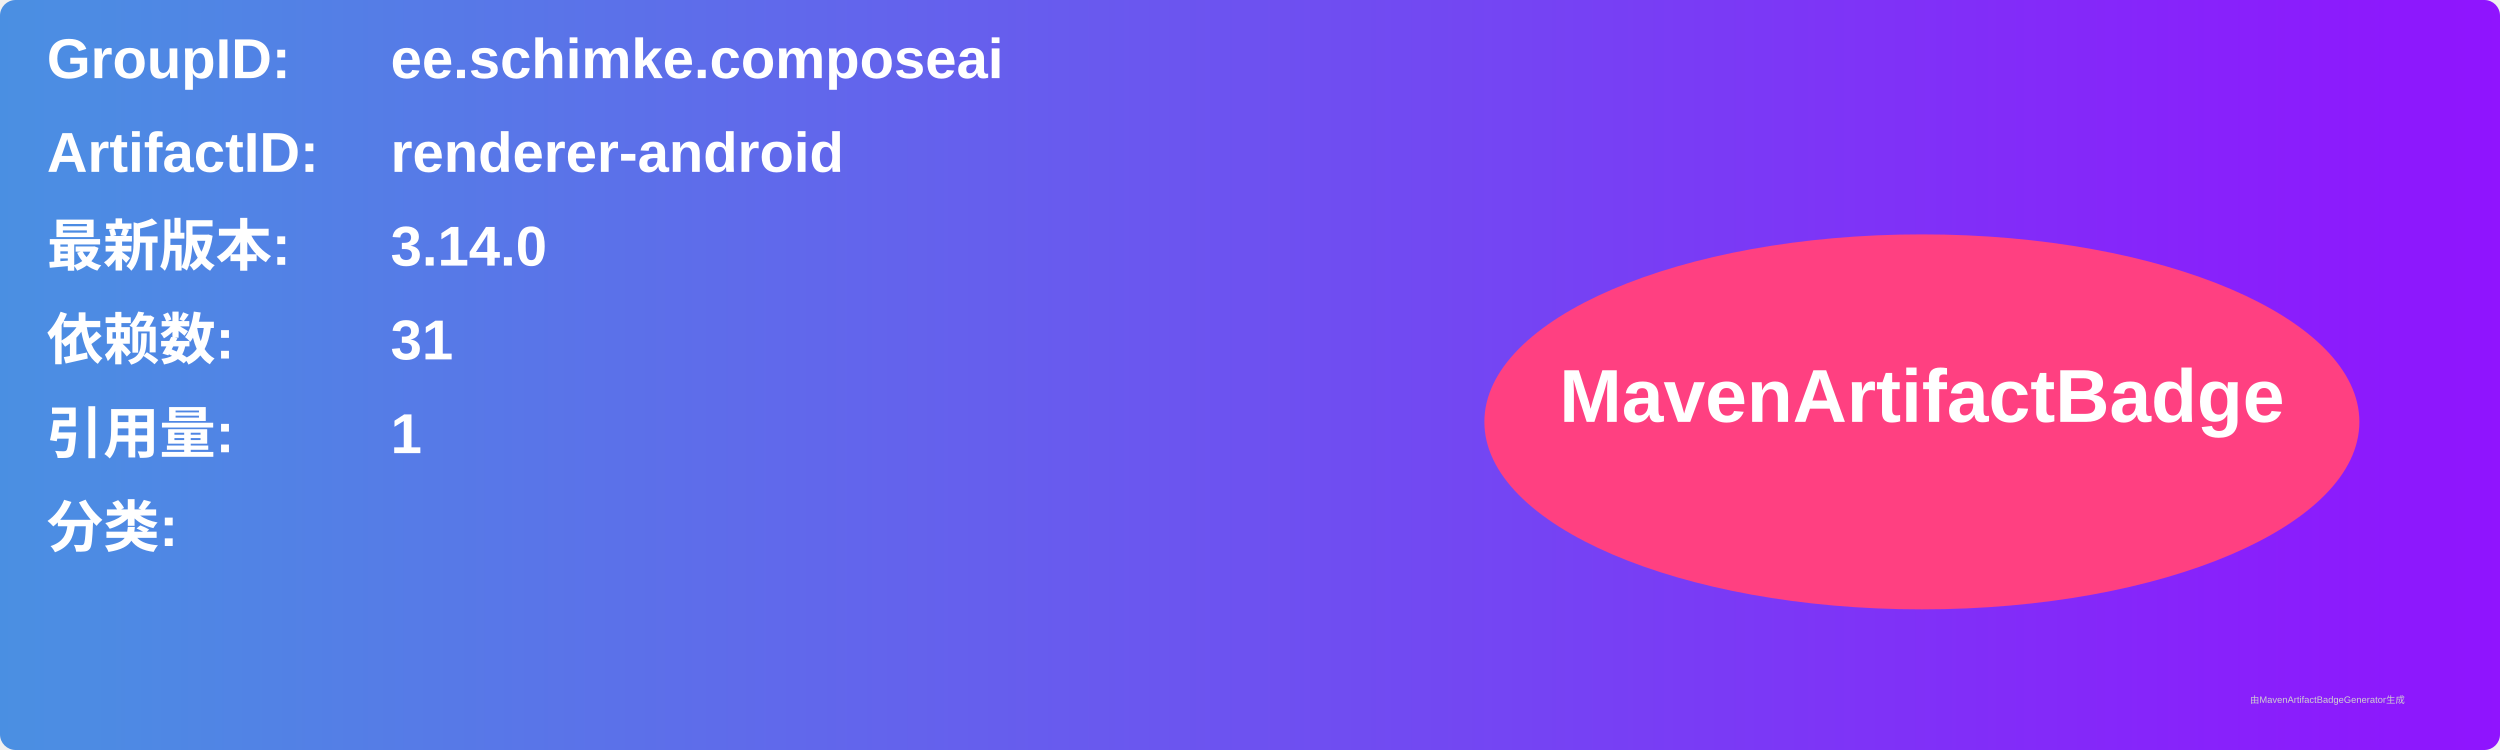
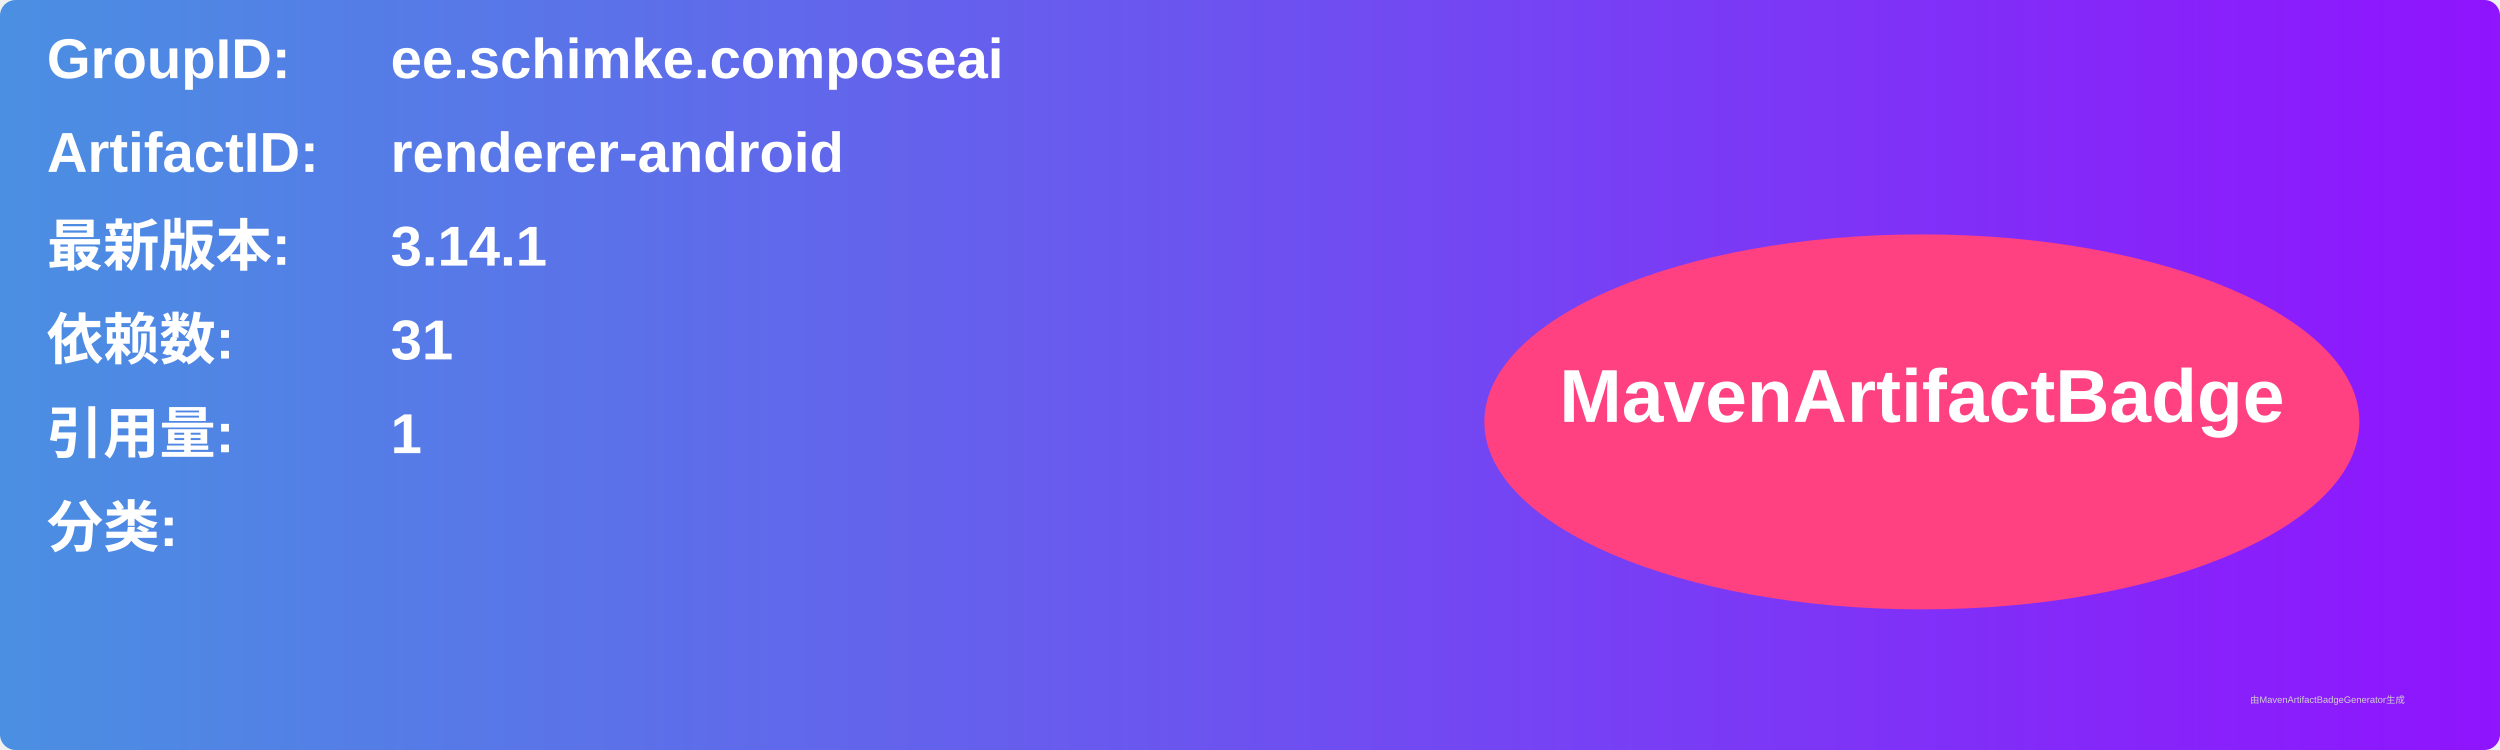
<svg xmlns="http://www.w3.org/2000/svg" width="800" height="240" viewBox="0 0 800 240">
  <linearGradient id="grad" x1="0%" y1="0%" x2="100%" y2="0%">
    <stop offset="0%" stop-color="#4a90e2" />
    <stop offset="100%" stop-color="#9013fe" />
  </linearGradient>
  <rect width="100%" height="100%" rx="5" ry="5" fill="url(#grad)" />
  <g transform="translate(15, 15)">
    <text x="0" y="10" font-family="Arial" font-size="18" fill="white" font-weight="bold" width="260">GroupID:</text>
    <text x="110" y="10" font-family="Arial" font-size="18" fill="white" font-weight="bold" width="460">ee.schimke.composeai</text>
    <text x="0" y="40" font-family="Arial" font-size="18" fill="white" font-weight="bold" width="260">ArtifactID:</text>
    <text x="110" y="40" font-family="Arial" font-size="18" fill="white" font-weight="bold" width="460">renderer-android</text>
    <text x="0" y="70" font-family="Arial" font-size="18" fill="white" font-weight="bold">最新版本:</text>
    <text x="110" y="70" font-family="Arial" font-size="18" fill="white" font-weight="bold">
-       <tspan font-weight="bold">3.14.0</tspan>
+       <tspan font-weight="bold">3.14.1</tspan>
    </text>
    <text x="0" y="100" font-family="Arial" font-size="18" fill="white" font-weight="bold">依赖数: </text>
    <text x="110" y="100" font-family="Arial" font-size="18" fill="white">
      <tspan font-weight="bold">31</tspan>
    </text>
    <text x="0" y="130" font-family="Arial" font-size="18" fill="white" font-weight="bold">引用量: </text>
    <text x="110" y="130" font-family="Arial" font-size="18" fill="white">
      <tspan font-weight="bold">1</tspan>
    </text>
    <text x="0" y="160" font-family="Arial" font-size="18" fill="white" font-weight="bold">分类:</text>
    <text x="10" y="190" font-family="Arial" font-size="10" fill="white">
      <tspan font-weight="bold" />
    </text>
    <ellipse cx="600" cy="120" rx="140" ry="60" fill="#ff4081" />
    <text x="600" y="120" text-anchor="middle" font-family="Arial" font-size="24" fill="white" font-weight="bold">MavenArtifactBadge</text>
  </g>
  <text x="720" y="225" font-family="Arial" font-size="3" fill="#d0d0d0">由MavenArtifactBadgeGenerator生成</text>
</svg>
